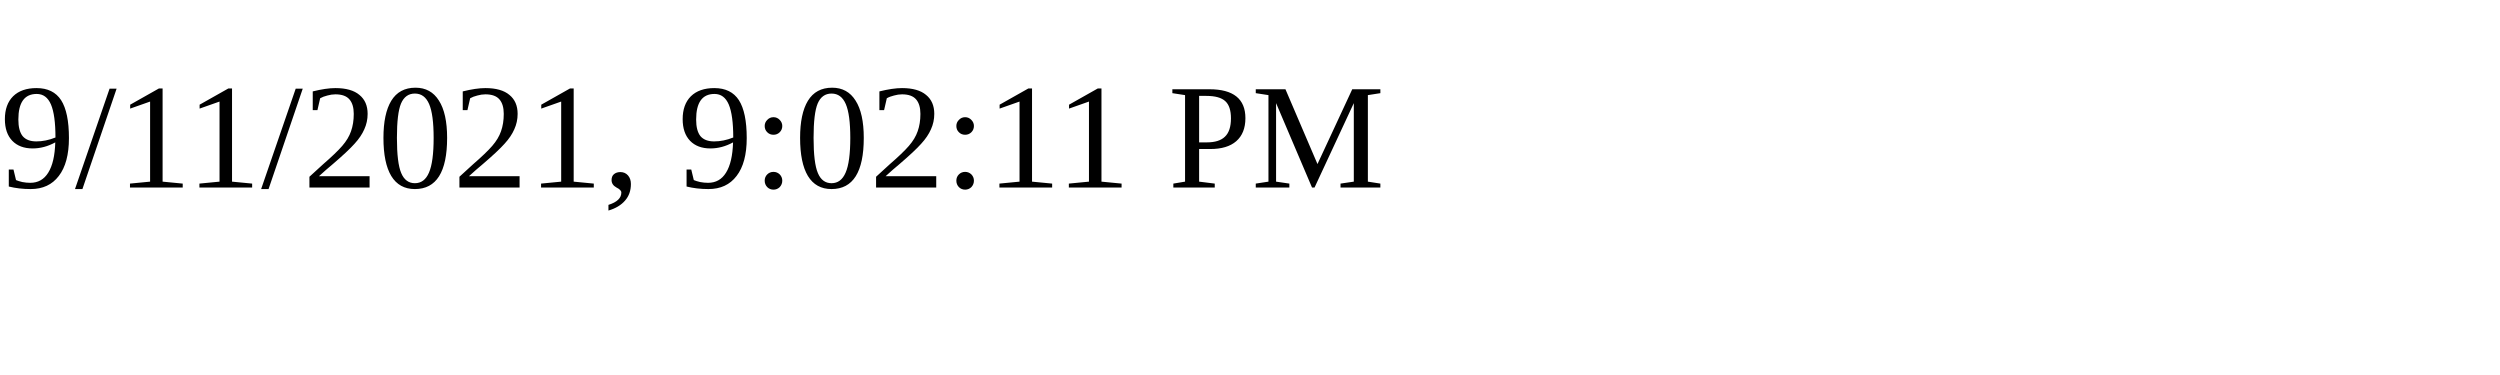
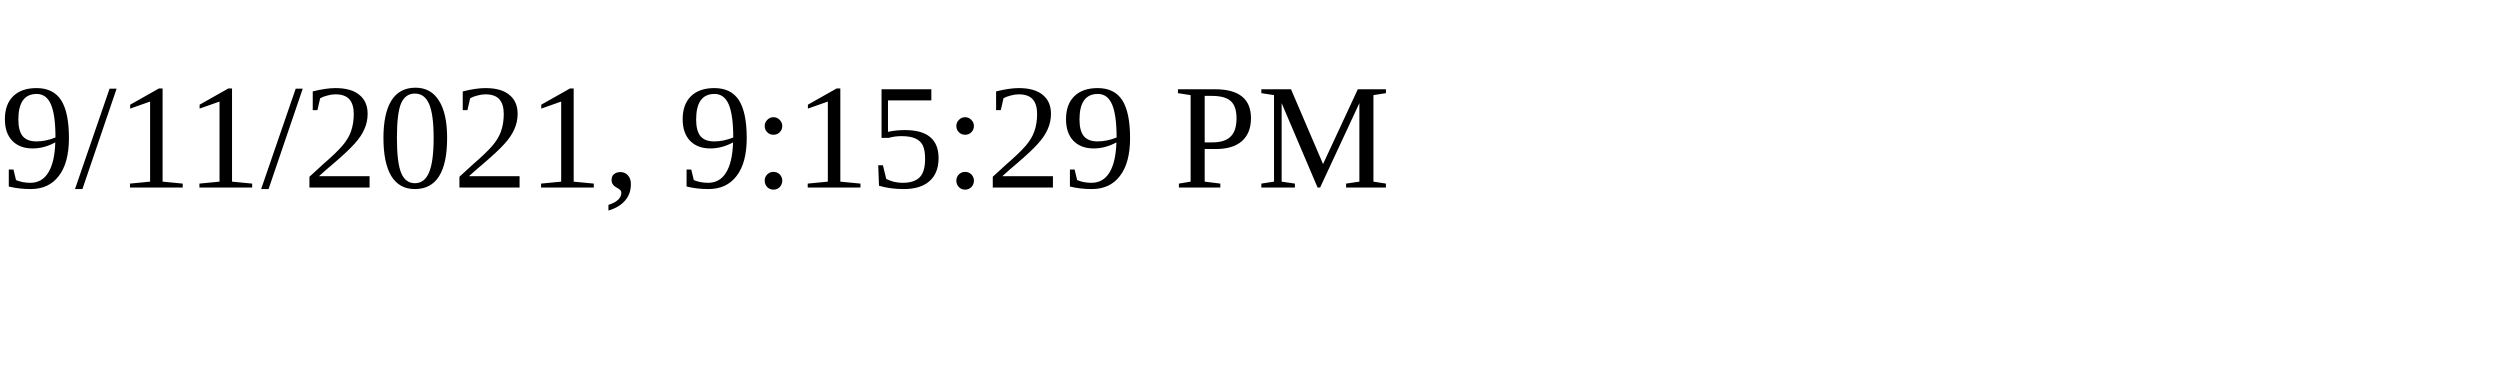
<svg xmlns="http://www.w3.org/2000/svg" height="30" width="200">
-   <text x="0" y="15">9/11/2021, 9:02:11 PM</text>
+   <text x="0" y="15">9/11/2021, 9:15:29 PM</text>
</svg>
